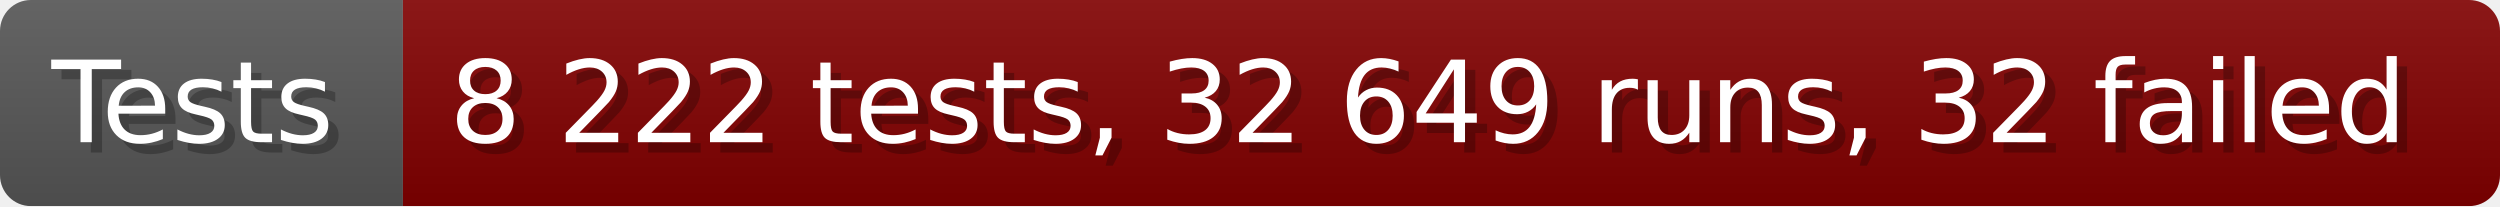
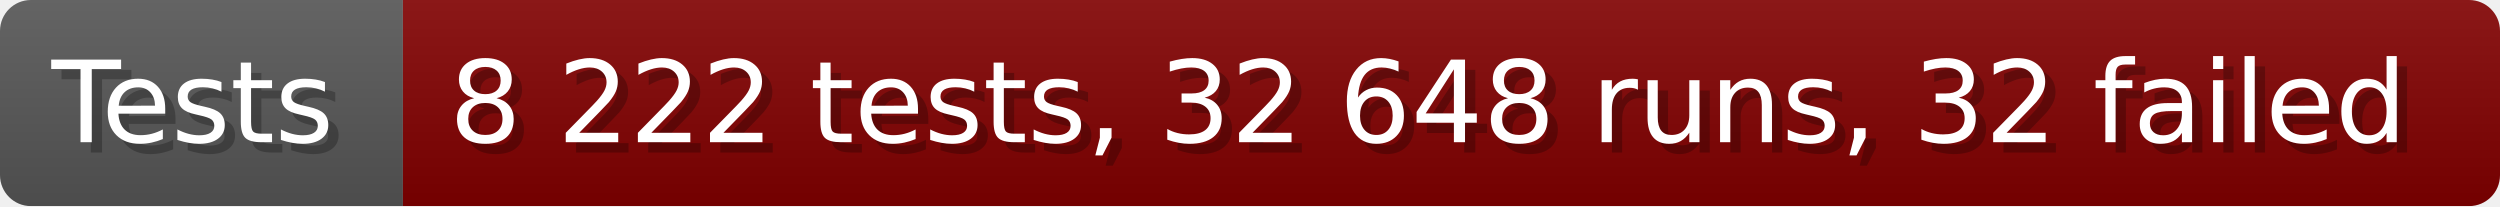
- <svg xmlns="http://www.w3.org/2000/svg" width="242.6" height="20" viewBox="0 0 2426 200" role="img" aria-label="Tests: 8 222 tests, 32 649 runs, 32 failed">
+ <svg xmlns="http://www.w3.org/2000/svg" width="242.6" height="20" viewBox="0 0 2426 200" role="img" aria-label="Tests: 8 222 tests, 32 648 runs, 32 failed">
  <linearGradient id="a" x2="0" y2="100%">
    <stop offset="0" stop-opacity=".1" stop-color="#EEE" />
    <stop offset="1" stop-opacity=".1" />
  </linearGradient>
  <mask id="m">
    <rect width="2426" height="200" rx="30" fill="#FFF" />
  </mask>
  <g mask="url(#m)">
    <rect width="391" height="200" fill="#555" />
    <rect width="2035" height="200" fill="#800000" x="391" />
    <rect width="2426" height="200" fill="url(#a)" />
  </g>
  <g aria-hidden="true" fill="#fff" text-anchor="start" font-family="Verdana,DejaVu Sans,sans-serif" font-size="110">
    <text x="60" y="148" textLength="291" fill="#000" opacity="0.25">Tests</text>
    <text x="50" y="138" textLength="291">Tests</text>
-     <text x="446" y="148" textLength="1935" fill="#000" opacity="0.25">8 222 tests, 32 649 runs, 32 failed</text>
-     <text x="436" y="138" textLength="1935">8 222 tests, 32 649 runs, 32 failed</text>
+     <text x="446" y="148" textLength="1935" fill="#000" opacity="0.25">8 222 tests, 32 648 runs, 32 failed</text>
+     <text x="436" y="138" textLength="1935">8 222 tests, 32 648 runs, 32 failed</text>
  </g>
</svg>
